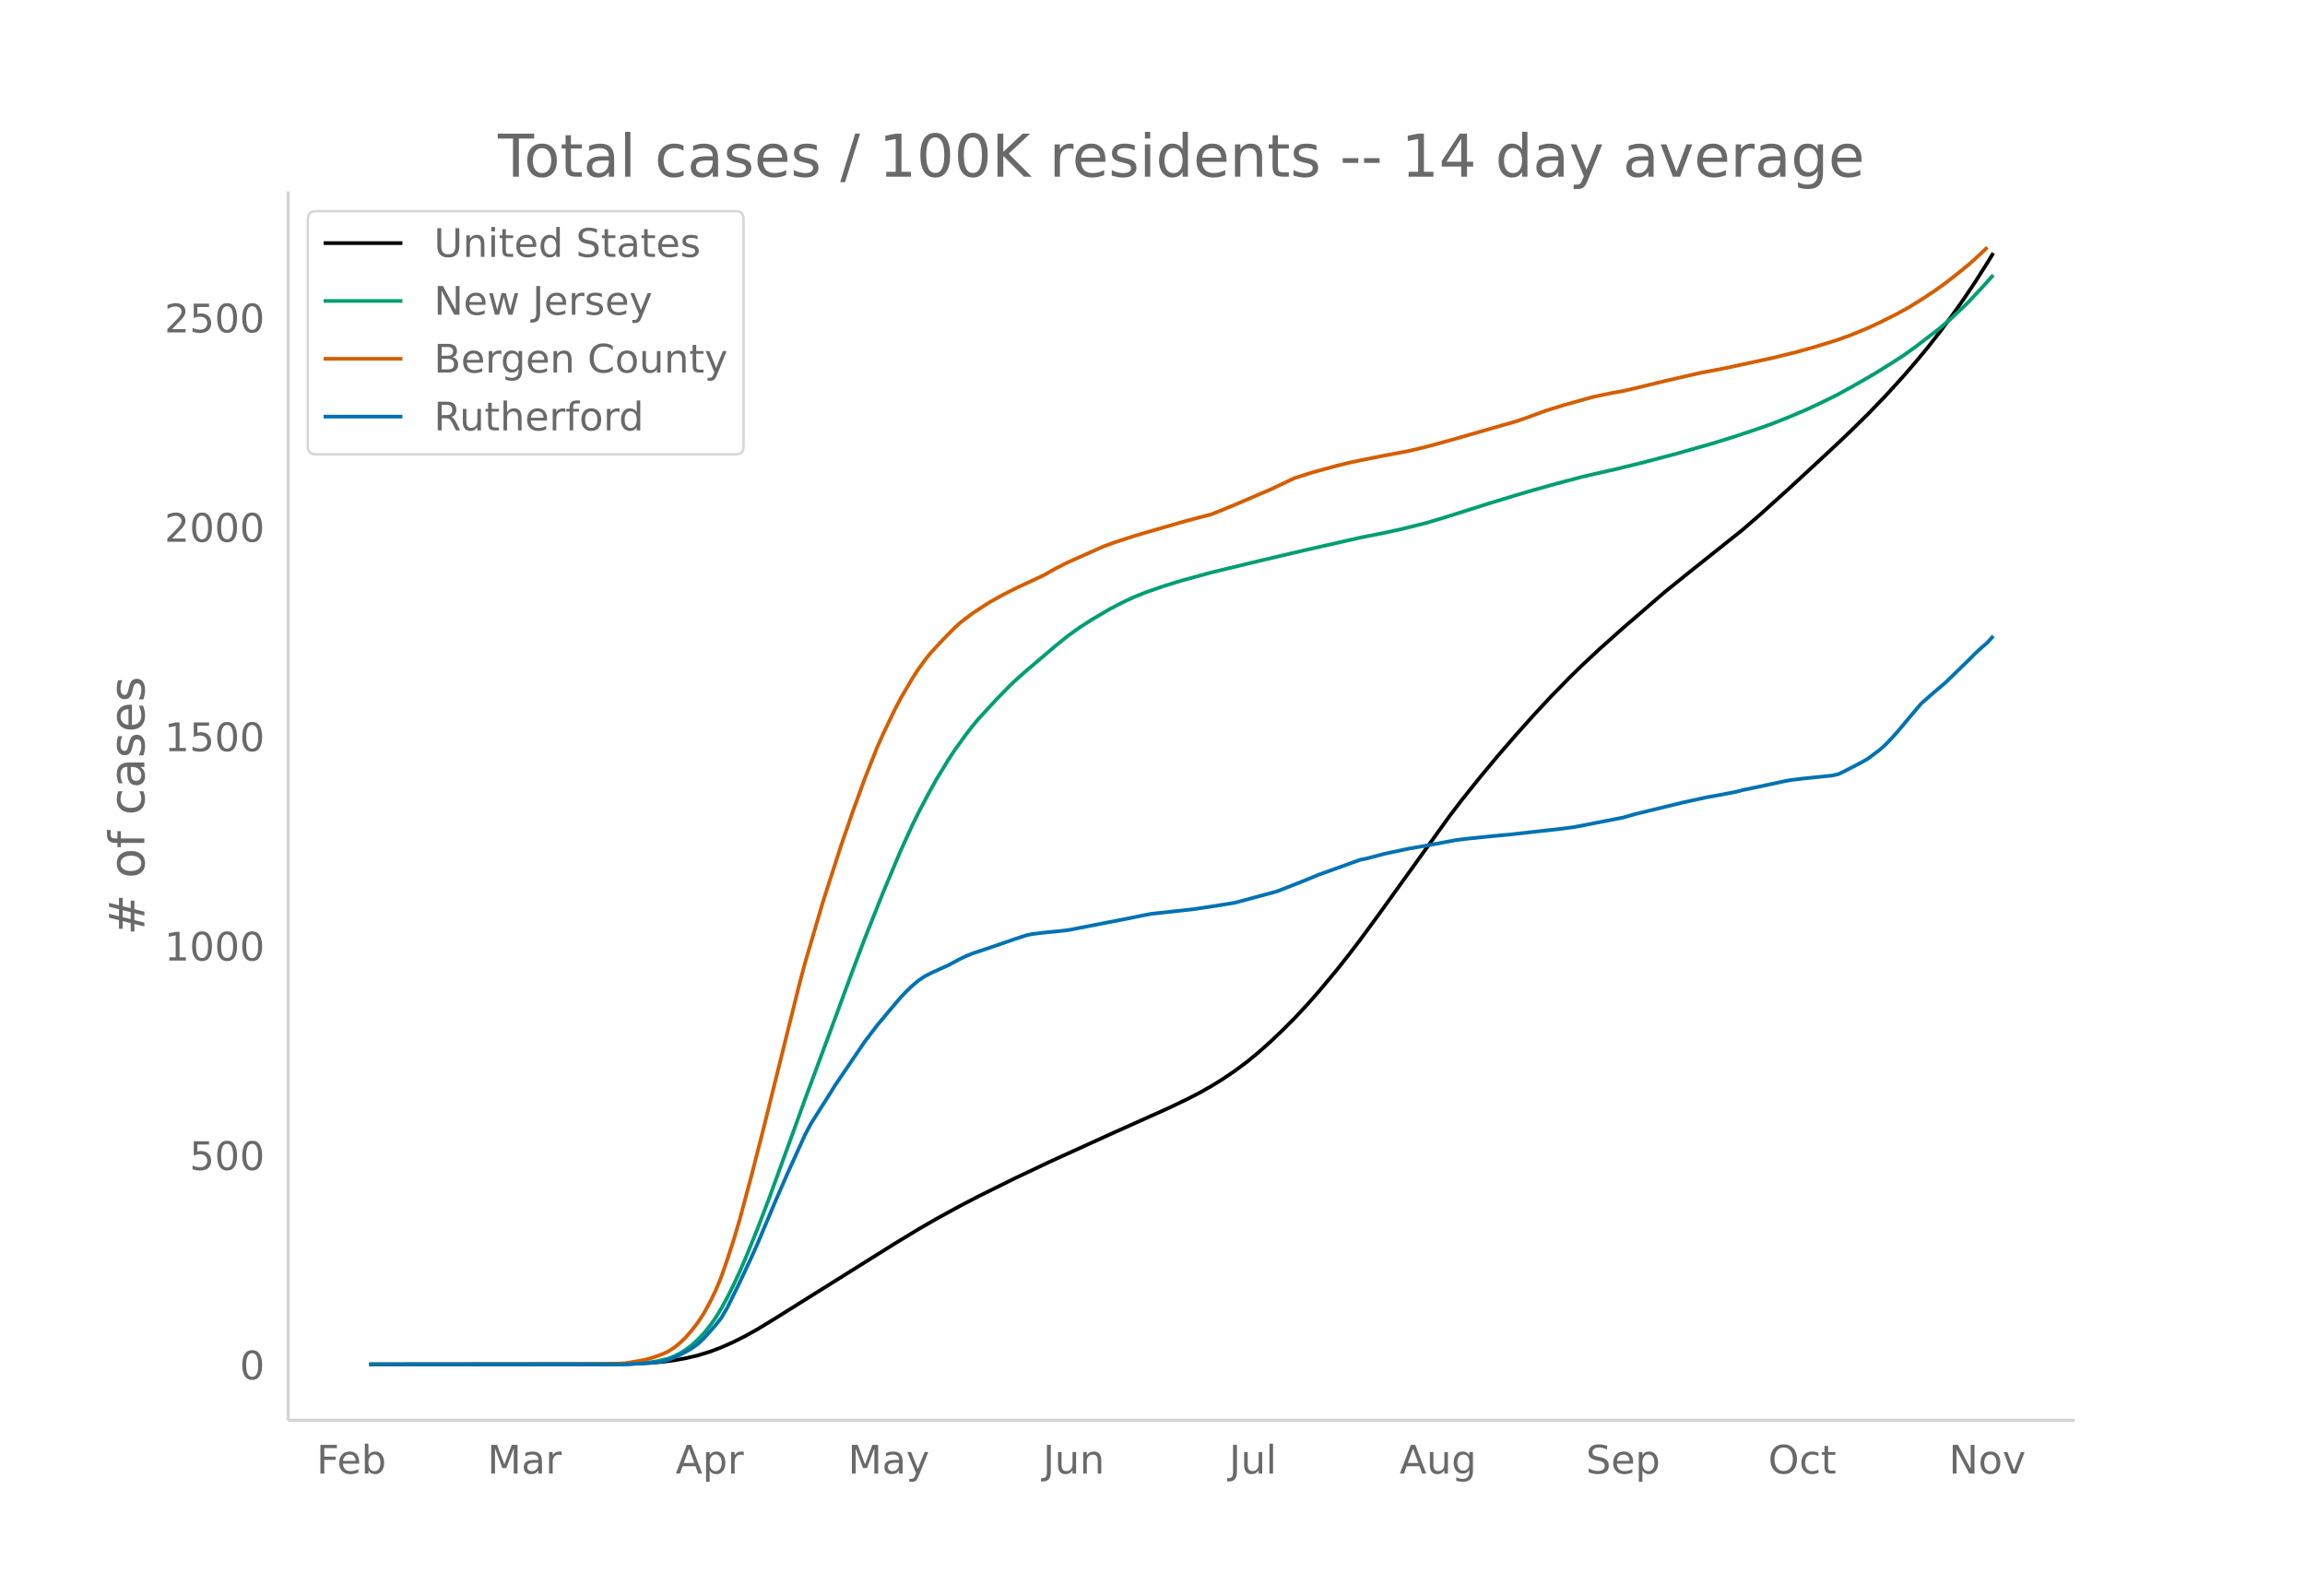
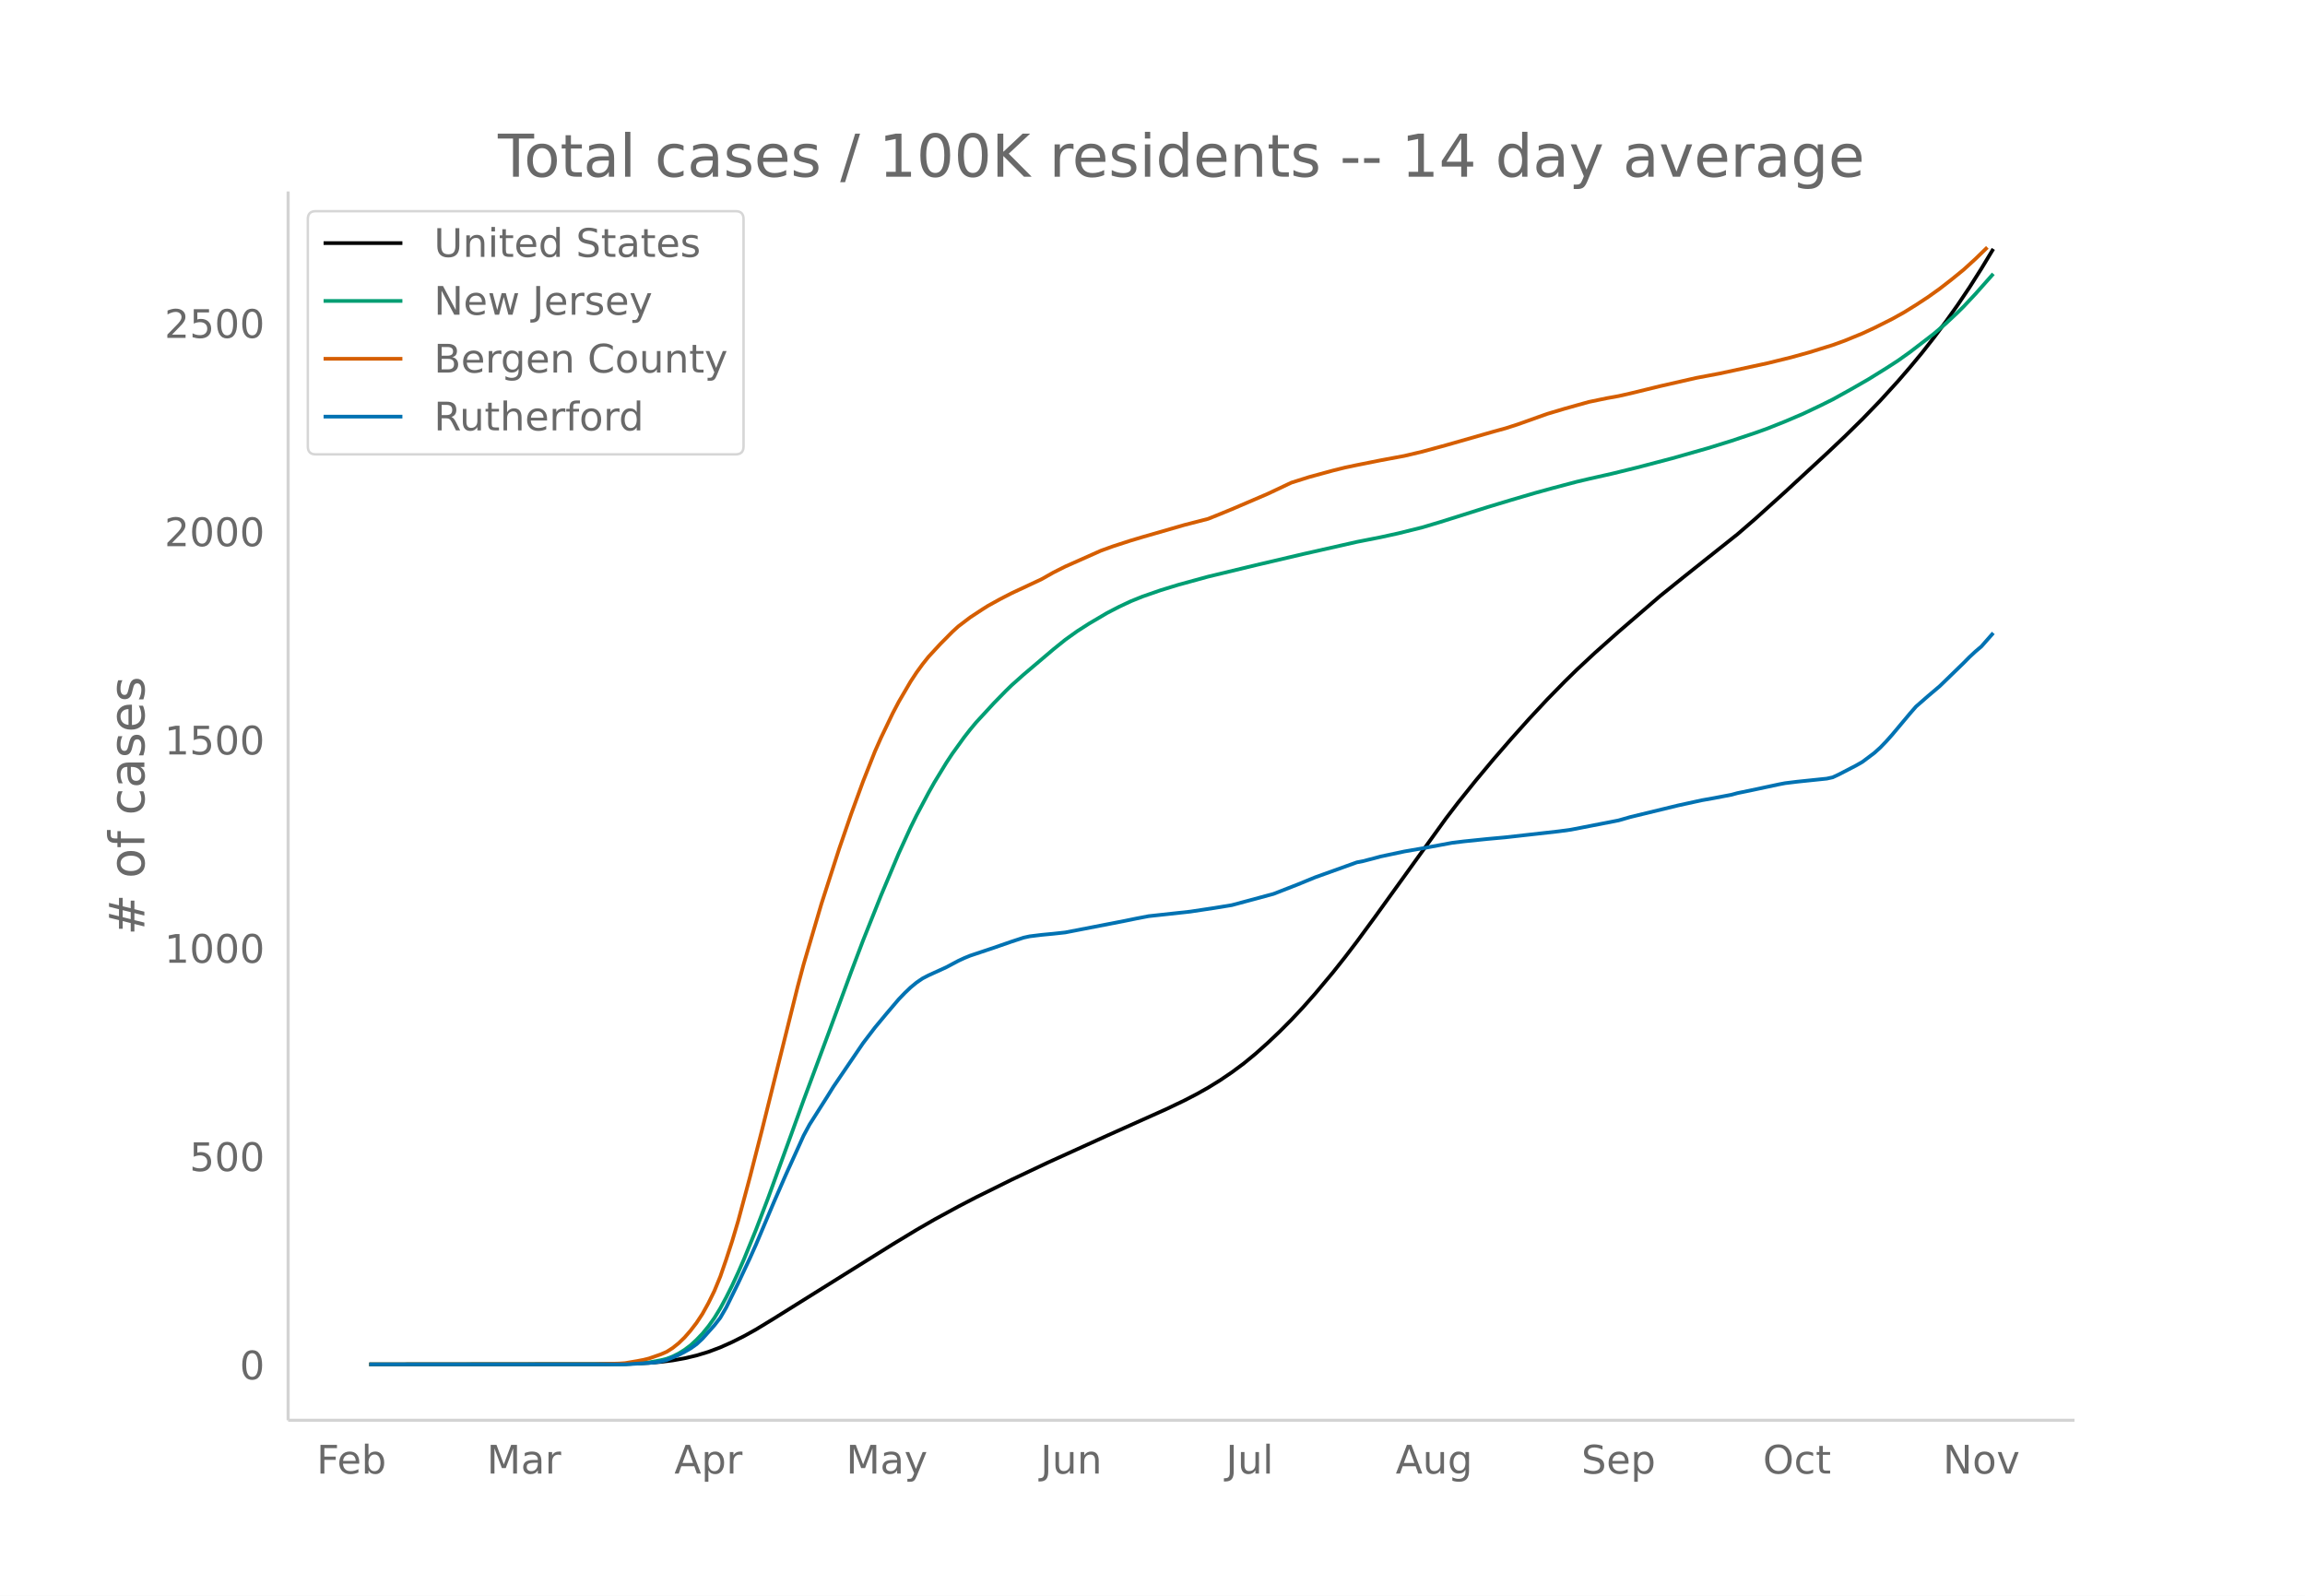
<svg xmlns="http://www.w3.org/2000/svg" xmlns:xlink="http://www.w3.org/1999/xlink" height="864" viewBox="0 0 936 648" width="1248">
  <defs>
    <style>*{stroke-linecap:butt;stroke-linejoin:round}</style>
  </defs>
  <g id="figure_1">
    <path d="M0 648h936V0H0z" fill="#fff" id="patch_1" />
    <g id="axes_1">
      <path d="M117 576.72h725.4V77.76H117z" fill="none" id="patch_2" />
-       <path clip-path="url(#pc8208d3457)" d="M149.973 554.04l96.978-.092 9.698-.18 7.274-.344 4.849-.41 4.848-.604 4.85-.869 4.848-1.147 4.85-1.472 4.848-1.824 4.85-2.175 4.848-2.436 4.849-2.707 7.273-4.434 48.49-30.36 9.698-5.88 7.273-4.204 9.698-5.29 7.273-3.789 14.547-7.21 14.547-6.897 24.244-11.03 24.245-10.881 7.273-3.488 4.85-2.502 4.848-2.728 4.85-3.003 4.848-3.287 4.85-3.608 4.848-3.997 4.849-4.343 4.849-4.6 4.849-4.874 4.849-5.187 4.849-5.49 7.273-8.704 4.849-6.125 4.849-6.357 7.273-9.923 29.094-40.455 4.849-6.346 7.273-9.089 7.274-8.732 7.273-8.4 7.273-8.132 7.274-7.812 7.273-7.441 4.85-4.753 7.273-6.785 9.697-8.653 16.972-14.645 9.698-7.822 21.82-17.378 7.273-6.302 12.122-10.944 16.972-15.697 7.273-6.89 7.274-7.16 7.273-7.533 7.273-8.003 4.85-5.624 4.848-5.847 4.85-6.2 4.848-6.503 4.849-6.84 4.849-7.215 4.849-7.66 2.424-3.97h0" fill="none" stroke="#000" stroke-linecap="round" stroke-width="1.5" id="line2d_1" />
-       <path clip-path="url(#pc8208d3457)" d="M149.973 554.04l101.827-.1 7.274-.282 4.849-.442 2.424-.387 4.849-1.1 2.424-.936 2.425-1.2 2.424-1.514 2.425-1.817 2.424-2.251 2.425-2.52 2.424-2.986 2.425-3.398 2.424-3.967 2.425-4.485 2.424-4.867 2.425-5.23 2.424-5.573 4.849-11.923 4.849-12.69 9.698-26.711 4.849-13.443 9.698-26.091 9.697-26.309 4.85-12.827 7.273-18.27 7.273-17.296 4.85-10.622 2.424-4.926 4.848-9.15 2.425-4.317 4.849-7.966 2.424-3.677 4.85-6.749 2.424-3.106 2.424-2.923 7.274-7.902 4.849-4.97 2.424-2.362 4.849-4.327 12.122-10.296 4.85-3.916 4.848-3.475 4.849-3.108 7.273-4.296 4.85-2.522 4.848-2.286 4.85-1.958 7.273-2.53 7.273-2.24 12.122-3.326 19.396-4.684 19.396-4.552 21.82-4.946 9.698-1.912 7.273-1.597 9.698-2.411 7.273-2.173 19.396-6.124 9.698-2.938 7.273-2.143 9.698-2.709 9.698-2.566 4.85-1.147 9.697-2.193 9.698-2.38 14.547-3.813 14.546-4.14 9.698-3.02 9.698-3.257 4.85-1.74 7.272-2.901 7.274-3.117 7.273-3.456 4.85-2.41 7.273-4.04 7.273-4.183 7.273-4.517 4.85-3.141 4.848-3.466 9.698-7.452 4.849-4.161 4.849-4.544 2.424-2.4 4.85-5.179 4.848-5.39h0" fill="none" stroke="#009e73" stroke-linecap="round" stroke-width="1.5" id="line2d_2" />
-       <path clip-path="url(#pc8208d3457)" d="M149.973 554.04l92.13-.086 9.697-.271 2.425-.172 4.849-.826 2.424-.468 2.425-.59 2.424-.787 2.425-.905 2.424-1.052 2.424-1.555 2.425-1.939 2.424-2.354 2.425-2.785 2.424-3.155 2.425-3.68 2.424-4.38 2.425-4.954 2.424-5.895 2.425-7.034 2.424-7.467 2.425-8.148 4.849-18.095 4.848-18.972 14.547-58.546 2.425-9.117 7.273-24.763 7.273-22.596 4.85-14.087 4.848-13.282 4.85-12.279 2.424-5.474 4.849-10.135 2.424-4.62 4.85-8.307 2.424-3.693 2.424-3.336 2.424-3.057 4.85-5.251 4.848-4.905 2.425-2.22 4.849-3.694 4.849-3.19 2.424-1.534 4.849-2.684 4.849-2.5 12.122-5.677 4.85-2.744 4.848-2.444 14.547-6.478 4.849-1.752 7.273-2.365 4.85-1.452 16.97-4.9 9.698-2.506 4.85-1.948 4.848-1.997 14.547-6.246 9.698-4.586 7.273-2.301 9.698-2.647 4.849-1.204 4.849-1.024 9.698-1.943 9.698-1.808 7.273-1.727 9.698-2.642 16.971-4.89 9.698-2.751 4.849-1.676 7.273-2.692 7.274-2.247 12.122-3.398 7.273-1.511 4.85-.877 4.848-1.099 12.123-2.963 14.546-3.325 9.698-1.834 19.396-4.182 9.698-2.393 7.273-2.016 9.698-3.012 4.85-1.763 7.273-2.984 4.848-2.256 7.274-3.65 4.849-2.707 4.849-3.01 4.849-3.184 4.849-3.462 4.848-3.78 4.85-3.952 4.848-4.424 2.425-2.331h0" fill="none" stroke="#d55e00" stroke-linecap="round" stroke-width="1.5" id="line2d_3" />
-       <path clip-path="url(#pc8208d3457)" d="M149.973 554.04h104.252l9.698-.597 2.424-.2 2.425-.398 2.424-.597 4.849-2.057 2.424-1.261 2.425-1.394 2.424-1.725 2.425-2.257 4.849-5.442 2.424-3.119 2.425-4.181 4.849-9.889 4.849-10.353 2.424-5.442 7.273-17.255 4.85-11.15 4.848-10.684 2.425-5.376 2.424-4.513 7.274-11.481 2.424-3.916 12.122-17.852 4.85-6.371 4.848-5.84 4.85-5.708 2.424-2.522 2.424-2.323 2.425-1.99 2.424-1.66 2.424-1.26 7.274-3.32 4.849-2.587 2.424-1.129 2.425-.995 9.698-3.252 7.273-2.522 4.849-1.593 2.424-.53 4.85-.598 4.848-.464 4.85-.531 24.244-4.712 4.849-.996 4.849-.929 16.97-1.858 4.85-.73 4.849-.73 7.273-1.195 16.971-4.58 9.698-3.782 7.274-2.986 16.971-6.106 2.424-.465 4.85-1.26 2.424-.664 9.698-2.058 7.273-1.26 12.122-2.257 4.85-.597 9.697-.996 7.274-.664 21.82-2.455 4.849-.664 19.395-3.783 4.85-1.393 19.395-4.712 9.698-2.124 4.849-.863 7.273-1.393 2.425-.664 4.849-.996 12.122-2.588 2.424-.464 4.85-.598 12.122-1.26 2.424-.532 2.425-1.128 7.273-3.783 2.425-1.393 4.848-3.65 2.425-2.19 2.424-2.522 2.425-2.721 7.273-8.694 2.425-2.788 4.849-4.247 4.849-4.115 9.697-9.424 2.425-2.455 2.424-2.257 2.425-2.057 2.424-2.721h0" fill="none" stroke="#0072b2" stroke-linecap="round" stroke-width="1.5" id="line2d_4" />
+       <path clip-path="url(#pa3ef89a6a2)" d="M149.973 554.04l96.623-.092 9.662-.178 7.247-.343 4.831-.408 4.832-.6 4.83-.865 4.832-1.141 4.831-1.464 4.831-1.815 4.831-2.163 4.832-2.423 4.83-2.693 7.247-4.411 48.312-30.2 9.662-5.85 7.247-4.183 9.663-5.26 7.246-3.77 14.494-7.173 14.493-6.86 24.156-10.974 24.156-10.823 7.247-3.47 4.831-2.488 4.831-2.714 4.831-2.988 4.831-3.27 4.832-3.589 4.83-3.975 4.832-4.321 4.831-4.577 4.831-4.847 4.831-5.16 4.832-5.46 7.246-8.66 4.832-6.093 4.83-6.324 7.247-9.87 28.988-40.243 4.83-6.313 7.247-9.042 7.247-8.685 7.247-8.357 7.247-8.09 7.246-7.77 7.247-7.403 4.831-4.727 7.247-6.75 9.662-8.608 16.91-14.568 9.662-7.781 21.74-17.287 7.247-6.269 12.078-10.886 16.909-15.615 7.247-6.854 7.246-7.122 7.247-7.494 7.247-7.96 4.831-5.596 4.831-5.816 4.831-6.167 4.832-6.47 4.83-6.803 4.832-7.178 4.831-7.62 4.831-7.997h0" fill="none" stroke="#000" stroke-linecap="round" stroke-width="1.5" id="line2d_1" />
+       <path clip-path="url(#pa3ef89a6a2)" d="M149.973 554.04l101.454-.1 7.247-.28 4.831-.44 4.831-.883 2.416-.595 2.416-.932 2.415-1.193L278 548.11l2.415-1.808 2.416-2.239 2.415-2.507 2.416-2.97 2.416-3.38 2.415-3.946 2.416-4.462 2.415-4.841 2.416-5.204 2.416-5.542 4.83-11.861 4.832-12.624 9.662-26.57 4.831-13.374 9.663-25.954 9.662-26.17 4.831-12.76 7.247-18.176 7.247-17.204 4.83-10.566 2.416-4.901 4.832-9.102 2.415-4.294 4.831-7.925 2.416-3.657 4.831-6.714 2.416-3.09 2.415-2.908 7.247-7.86 4.831-4.945 2.416-2.349 4.831-4.304 12.078-10.242 4.831-3.895 4.831-3.457 4.831-3.092 7.247-4.274 4.831-2.508 4.832-2.275 4.83-1.947 7.247-2.517 7.247-2.228 12.078-3.308 19.325-4.66 19.324-4.528 21.74-4.92 9.663-1.902 7.247-1.59 9.662-2.397 7.247-2.162 19.325-6.092 9.662-2.922 9.662-2.83 7.247-1.997 9.662-2.552 4.832-1.141 9.662-2.182 9.662-2.368 14.494-3.793 14.493-4.119 9.663-3.003 9.662-3.24 4.831-1.731 7.247-2.886 7.247-3.1 7.246-3.438 4.831-2.398 7.247-4.018 7.247-4.162 7.247-4.493 4.83-3.125 4.832-3.448 9.662-7.413 4.832-4.139 4.83-4.52 2.416-2.387 4.832-5.152 7.246-8.168h0" fill="none" stroke="#009e73" stroke-linecap="round" stroke-width="1.5" id="line2d_2" />
+       <path clip-path="url(#pa3ef89a6a2)" d="M149.973 554.04l91.792-.086 9.662-.27 2.416-.17 4.831-.822 2.416-.465 2.415-.588 4.831-1.682 2.416-1.047 2.416-1.547 2.415-1.929 2.416-2.342 2.415-2.77 2.416-3.138 2.415-3.662 2.416-4.356 2.416-4.929 2.415-5.864 2.416-6.997 2.415-7.427 2.416-8.105 4.831-18 4.831-18.874 14.494-58.239 2.415-9.07 7.247-24.632 7.247-22.478 4.831-14.013 4.831-13.213 4.831-12.214 2.416-5.445 4.831-10.082 2.416-4.597 4.83-8.263 2.416-3.674 2.416-3.318 2.416-3.04 4.83-5.225 4.832-4.878 2.416-2.21 4.83-3.674 4.832-3.173 2.416-1.526 4.83-2.67 4.832-2.486 12.078-5.648 4.83-2.73 4.832-2.431 14.494-6.444 4.83-1.743 7.248-2.353 4.83-1.444 16.91-4.875 9.662-2.492 4.831-1.938 4.831-1.986 14.494-6.214 9.662-4.562 7.247-2.289 9.662-2.632 4.832-1.198 4.83-1.019 9.663-1.932 9.662-1.8 7.247-1.717 9.663-2.629 19.324-5.526 4.831-1.324 4.832-1.553 12.077-4.301 7.247-2.157 9.663-2.7 7.246-1.504 4.831-.872 4.832-1.093 12.078-2.947 14.493-3.308 9.662-1.824 19.325-4.16 9.662-2.38 7.247-2.006 9.662-2.997 4.832-1.753 7.246-2.969 4.832-2.244 7.246-3.632 4.832-2.692 4.83-2.994 4.832-3.167 4.831-3.444 4.831-3.76 4.831-3.931 4.832-4.401 4.83-4.695h0" fill="none" stroke="#d55e00" stroke-linecap="round" stroke-width="1.5" id="line2d_3" />
+       <path clip-path="url(#pa3ef89a6a2)" d="M149.973 554.04h103.87l9.662-.594 2.416-.198 2.415-.396 2.416-.594 4.831-2.047 2.416-1.254 2.415-1.387 2.416-1.716 2.415-2.245 4.832-5.413 2.415-3.103 2.416-4.16 4.831-9.836 4.831-10.299 2.416-5.414 7.246-17.164 4.832-11.091 4.83-10.63 2.416-5.347 2.416-4.49 7.247-11.42 2.415-3.895 12.078-17.76 4.831-6.337 4.832-5.81 4.83-5.677 2.416-2.509 2.416-2.31 2.415-1.981 2.416-1.65 2.416-1.255 7.246-3.3 4.832-2.576 2.415-1.122 2.416-.99 9.662-3.235 7.247-2.509 4.831-1.584 2.416-.528 4.83-.595 4.832-.462 4.831-.528 24.156-4.687 4.831-.99 4.831-.925 16.91-1.848 4.83-.726 4.832-.727 7.246-1.188 16.91-4.555 9.662-3.763 7.247-2.971 16.909-6.074 2.415-.462 4.831-1.254 2.416-.66 9.662-2.047 7.247-1.254 12.078-2.245 4.831-.594 9.663-.99 7.246-.66 21.74-2.443 4.832-.66 19.324-3.763 4.832-1.387 19.324-4.687 9.663-2.113 4.83-.858 7.248-1.386 2.415-.66 4.831-.99 12.078-2.576 2.416-.462 4.831-.594 12.078-1.254 2.415-.528 2.416-1.123 7.247-3.763 2.415-1.386 4.832-3.631 2.415-2.179 2.416-2.508 2.415-2.707 7.247-8.649 2.416-2.772 4.83-4.225 4.832-4.094 9.662-9.374 2.416-2.443 2.416-2.245 2.415-2.046 4.831-5.48h0" fill="none" stroke="#0072b2" stroke-linecap="round" stroke-width="1.5" id="line2d_4" />
      <path d="M117 576.72V77.76" fill="none" stroke="#d3d3d3" stroke-linecap="square" stroke-width="1.25" id="patch_3" />
      <path d="M117 576.72h725.4" fill="none" stroke="#d3d3d3" stroke-linecap="square" stroke-width="1.25" id="patch_4" />
      <g id="matplotlib.axis_1">
        <g id="xtick_1">
-           <g transform="matrix(.16 0 0 -.16 128.537 598.378)" fill="#696969" id="text_1">
+           <g transform="matrix(.16 0 0 -.16 128.563 598.378)" fill="#696969" id="text_1">
            <defs>
              <path d="M9.813 72.906h41.89v-8.312H19.672V43.109h28.906v-8.297H19.672V0h-9.86z" id="DejaVuSans-70" />
              <path d="M56.203 29.594v-4.39H14.891q.593-9.282 5.593-14.142 5-4.859 13.938-4.859 5.172 0 10.031 1.266 4.86 1.265 9.656 3.812v-8.5Q49.266.734 44.187-.344 39.11-1.422 33.892-1.422q-13.094 0-20.735 7.61-7.64 7.625-7.64 20.625 0 13.421 7.25 21.296Q20.016 56 32.328 56q11.031 0 17.453-7.11 6.422-7.093 6.422-19.296zm-8.984 2.64q-.094 7.36-4.125 11.75-4.032 4.407-10.672 4.407-7.516 0-12.031-4.25-4.516-4.25-5.203-11.97z" id="DejaVuSans-101" />
              <path d="M48.688 27.297q0 9.906-4.079 15.547-4.078 5.64-11.203 5.64-7.14 0-11.218-5.64-4.079-5.64-4.079-15.547 0-9.906 4.078-15.547 4.079-5.64 11.22-5.64 7.124 0 11.202 5.64t4.078 15.547zM18.108 46.39q2.844 4.875 7.157 7.234Q29.594 56 35.594 56q9.968 0 16.187-7.906 6.235-7.907 6.235-20.797T51.78 6.484q-6.218-7.906-16.187-7.906-6 0-10.328 2.375-4.313 2.375-7.157 7.25V0H9.08v75.984h9.03z" id="DejaVuSans-98" />
            </defs>
            <use xlink:href="#DejaVuSans-70" />
            <use x="52.02" xlink:href="#DejaVuSans-101" />
            <use x="113.543" xlink:href="#DejaVuSans-98" />
          </g>
        </g>
        <g id="xtick_2">
-           <g transform="matrix(.16 0 0 -.16 197.915 598.378)" fill="#696969" id="text_2">
+           <g transform="matrix(.16 0 0 -.16 197.684 598.378)" fill="#696969" id="text_2">
            <defs>
              <path d="M9.813 72.906h14.703l18.593-49.61 18.703 49.61h14.704V0H66.89v64.016l-18.797-50h-9.907l-18.796 50V0H9.813z" id="DejaVuSans-77" />
              <path d="M34.281 27.484q-10.89 0-15.093-2.484-4.204-2.484-4.204-8.5 0-4.781 3.157-7.594 3.156-2.797 8.562-2.797 7.485 0 12 5.297 4.516 5.297 4.516 14.078v2zm17.922 3.72V0H43.22v8.297Q40.14 3.328 35.547.953q-4.594-2.375-11.234-2.375-8.391 0-13.36 4.719Q6 8.016 6 15.922q0 9.219 6.172 13.906 6.187 4.688 18.437 4.688h12.61v.89q0 6.203-4.078 9.594-4.078 3.39-11.453 3.39-4.688 0-9.141-1.124-4.438-1.125-8.531-3.375v8.312q4.921 1.906 9.562 2.844 4.64.953 9.031.953 11.875 0 17.735-6.156 5.86-6.14 5.86-18.64z" id="DejaVuSans-97" />
              <path d="M41.11 46.297q-1.516.875-3.297 1.281Q36.03 48 33.89 48q-7.625 0-11.703-4.953-4.079-4.953-4.079-14.234V0H9.08v54.688h9.03v-8.5q2.844 4.984 7.375 7.39Q30.031 56 36.531 56q.922 0 2.047-.125 1.125-.11 2.484-.36z" id="DejaVuSans-114" />
            </defs>
            <use xlink:href="#DejaVuSans-77" />
            <use x="86.279" xlink:href="#DejaVuSans-97" />
            <use x="147.559" xlink:href="#DejaVuSans-114" />
          </g>
        </g>
        <g id="xtick_3">
-           <g transform="matrix(.16 0 0 -.16 274.327 598.378)" fill="#696969" id="text_3">
+           <g transform="matrix(.16 0 0 -.16 273.821 598.378)" fill="#696969" id="text_3">
            <defs>
              <path d="M34.188 63.188L20.797 26.906h26.812zm-5.579 9.718h11.188L67.578 0h-10.25l-6.64 18.703h-32.86L11.188 0H.78z" id="DejaVuSans-65" />
              <path d="M18.11 8.203v-29H9.077v75.484h9.031v-8.296q2.844 4.875 7.157 7.234Q29.594 56 35.594 56q9.968 0 16.187-7.906 6.235-7.907 6.235-20.797T51.78 6.484q-6.218-7.906-16.187-7.906-6 0-10.328 2.375-4.313 2.375-7.157 7.25zm30.578 19.094q0 9.906-4.079 15.547-4.078 5.64-11.203 5.64-7.14 0-11.218-5.64-4.079-5.64-4.079-15.547 0-9.906 4.078-15.547 4.079-5.64 11.22-5.64 7.124 0 11.202 5.64t4.078 15.547z" id="DejaVuSans-112" />
            </defs>
            <use xlink:href="#DejaVuSans-65" />
            <use x="68.408" xlink:href="#DejaVuSans-112" />
            <use x="131.885" xlink:href="#DejaVuSans-114" />
          </g>
        </g>
        <g id="xtick_4">
-           <g transform="matrix(.16 0 0 -.16 344.361 598.378)" fill="#696969" id="text_4">
+           <g transform="matrix(.16 0 0 -.16 343.589 598.378)" fill="#696969" id="text_4">
            <defs>
              <path d="M32.172-5.078q-3.797-9.766-7.422-12.735-3.61-2.984-9.656-2.984H7.906v7.516h5.282q3.703 0 5.75 1.765Q21-9.766 23.483-3.219l1.61 4.094-22.11 53.813H12.5l17.094-42.766 17.093 42.766h9.516z" id="DejaVuSans-121" />
            </defs>
            <use xlink:href="#DejaVuSans-77" />
            <use x="86.279" xlink:href="#DejaVuSans-97" />
            <use x="147.559" xlink:href="#DejaVuSans-121" />
          </g>
        </g>
        <g id="xtick_5">
-           <g transform="matrix(.16 0 0 -.16 423.56 598.378)" fill="#696969" id="text_5">
+           <g transform="matrix(.16 0 0 -.16 422.512 598.378)" fill="#696969" id="text_5">
            <defs>
              <path d="M9.813 72.906h9.859V5.078q0-13.187-5-19.14-5-5.954-16.094-5.954h-3.75v8.297h3.078q6.531 0 9.219 3.672Q9.813-4.39 9.813 5.078z" id="DejaVuSans-74" />
              <path d="M8.5 21.578v33.11h8.984V21.922q0-7.766 3.016-11.656 3.031-3.875 9.094-3.875 7.265 0 11.484 4.64 4.234 4.64 4.234 12.656v31h8.985V0h-8.984v8.406Q42.047 3.422 37.718 1q-4.313-2.422-10.032-2.422-9.421 0-14.312 5.86Q8.5 10.296 8.5 21.578zM31.11 56z" id="DejaVuSans-117" />
              <path d="M54.89 33.016V0h-8.984v32.719q0 7.765-3.031 11.61-3.031 3.858-9.078 3.858-7.281 0-11.484-4.64-4.204-4.625-4.204-12.64V0H9.08v54.688h9.03v-8.5q3.235 4.937 7.594 7.374Q30.078 56 35.797 56q9.422 0 14.25-5.828 4.844-5.828 4.844-17.156z" id="DejaVuSans-110" />
            </defs>
            <use xlink:href="#DejaVuSans-74" />
            <use x="29.492" xlink:href="#DejaVuSans-117" />
            <use x="92.871" xlink:href="#DejaVuSans-110" />
          </g>
        </g>
        <g id="xtick_6">
-           <g transform="matrix(.16 0 0 -.16 499.141 598.378)" fill="#696969" id="text_6">
+           <g transform="matrix(.16 0 0 -.16 497.827 598.378)" fill="#696969" id="text_6">
            <defs>
              <path d="M9.422 75.984h8.984V0H9.422z" id="DejaVuSans-108" />
            </defs>
            <use xlink:href="#DejaVuSans-74" />
            <use x="29.492" xlink:href="#DejaVuSans-117" />
            <use x="92.871" xlink:href="#DejaVuSans-108" />
          </g>
        </g>
        <g id="xtick_7">
-           <g transform="matrix(.16 0 0 -.16 568.33 598.378)" fill="#696969" id="text_7">
+           <g transform="matrix(.16 0 0 -.16 566.741 598.378)" fill="#696969" id="text_7">
            <defs>
              <path d="M45.406 27.984q0 9.766-4.031 15.125-4.016 5.375-11.297 5.375-7.219 0-11.25-5.375-4.031-5.359-4.031-15.125 0-9.718 4.031-15.093t11.25-5.375q7.281 0 11.297 5.375 4.031 5.375 4.031 15.093zm8.985-21.203q0-13.953-6.203-20.765Q42-20.797 29.203-20.797q-4.734 0-8.937.703-4.203.703-8.157 2.172v8.735q3.954-2.141 7.813-3.157 3.86-1.031 7.86-1.031 8.843 0 13.234 4.61 4.39 4.609 4.39 13.937v4.453q-2.781-4.844-7.125-7.234Q33.938 0 27.875 0 17.828 0 11.672 7.656q-6.156 7.672-6.156 20.328 0 12.688 6.156 20.344Q17.828 56 27.875 56q6.063 0 10.406-2.39 4.344-2.391 7.125-7.22v8.297h8.985z" id="DejaVuSans-103" />
            </defs>
            <use xlink:href="#DejaVuSans-65" />
            <use x="68.408" xlink:href="#DejaVuSans-117" />
            <use x="131.787" xlink:href="#DejaVuSans-103" />
          </g>
        </g>
        <g id="xtick_8">
-           <g transform="matrix(.16 0 0 -.16 644.03 598.378)" fill="#696969" id="text_8">
+           <g transform="matrix(.16 0 0 -.16 642.165 598.378)" fill="#696969" id="text_8">
            <defs>
              <path d="M53.516 70.516V60.89q-5.61 2.687-10.594 4-4.984 1.328-9.625 1.328-8.047 0-12.422-3.125t-4.375-8.89q0-4.845 2.906-7.313 2.907-2.453 11.016-3.97l5.953-1.218q11.031-2.11 16.281-7.406 5.25-5.297 5.25-14.172 0-10.61-7.11-16.078-7.093-5.469-20.812-5.469-5.172 0-11.015 1.172Q13.14.922 6.89 3.219v10.156q6-3.36 11.765-5.078 5.766-1.703 11.328-1.703 8.438 0 13.032 3.312 4.593 3.328 4.593 9.485 0 5.359-3.297 8.39-3.296 3.032-10.812 4.547L27.484 33.5q-11.03 2.188-15.968 6.875-4.922 4.688-4.922 13.047 0 9.672 6.812 15.234 6.813 5.563 18.766 5.563 5.14 0 10.453-.938 5.328-.922 10.89-2.765z" id="DejaVuSans-83" />
            </defs>
            <use xlink:href="#DejaVuSans-83" />
            <use x="63.477" xlink:href="#DejaVuSans-101" />
            <use x="125" xlink:href="#DejaVuSans-112" />
          </g>
        </g>
        <g id="xtick_9">
-           <g transform="matrix(.16 0 0 -.16 718.012 598.378)" fill="#696969" id="text_9">
+           <g transform="matrix(.16 0 0 -.16 715.88 598.378)" fill="#696969" id="text_9">
            <defs>
              <path d="M39.406 66.219q-10.75 0-17.078-8.016-6.312-8-6.312-21.828 0-13.766 6.312-21.781 6.328-8 17.078-8 10.735 0 17.016 8 6.281 8.015 6.281 21.781 0 13.828-6.281 21.828-6.281 8.016-17.016 8.016zm0 8q15.328 0 24.5-10.281 9.188-10.282 9.188-27.563 0-17.234-9.188-27.516-9.172-10.28-24.5-10.28-15.375 0-24.593 10.25-9.204 10.265-9.204 27.546t9.204 27.563q9.218 10.28 24.593 10.28z" id="DejaVuSans-79" />
              <path d="M48.781 52.594v-8.407q-3.812 2.11-7.64 3.157-3.828 1.047-7.735 1.047-8.75 0-13.593-5.547-4.829-5.532-4.829-15.547 0-10.016 4.829-15.563 4.843-5.53 13.593-5.53 3.907 0 7.735 1.046 3.828 1.047 7.64 3.156V2.094Q45.016.344 40.984-.531q-4.015-.89-8.562-.89-12.36 0-19.64 7.765-7.266 7.765-7.266 20.953 0 13.375 7.343 21.031Q20.22 56 33.016 56q4.14 0 8.093-.86 3.953-.843 7.672-2.546z" id="DejaVuSans-99" />
              <path d="M18.313 70.219V54.688h18.5v-6.985h-18.5V18.016q0-6.688 1.828-8.594 1.828-1.906 7.453-1.906h9.218V0h-9.218q-10.407 0-14.36 3.875-3.953 3.89-3.953 14.14v29.688H2.687v6.984h6.594V70.22z" id="DejaVuSans-116" />
            </defs>
            <use xlink:href="#DejaVuSans-79" />
            <use x="78.711" xlink:href="#DejaVuSans-99" />
            <use x="133.691" xlink:href="#DejaVuSans-116" />
          </g>
        </g>
        <g id="xtick_10">
-           <g transform="matrix(.16 0 0 -.16 791.388 598.378)" fill="#696969" id="text_10">
+           <g transform="matrix(.16 0 0 -.16 788.981 598.378)" fill="#696969" id="text_10">
            <defs>
              <path d="M9.813 72.906h13.28l32.329-60.984v60.984h9.562V0h-13.28L19.39 60.984V0H9.813z" id="DejaVuSans-78" />
              <path d="M30.61 48.39q-7.22 0-11.422-5.64-4.204-5.64-4.204-15.453 0-9.813 4.172-15.453 4.188-5.64 11.453-5.64 7.188 0 11.375 5.655 4.203 5.672 4.203 15.438 0 9.719-4.203 15.406-4.187 5.688-11.375 5.688zm0 7.61q11.718 0 18.406-7.625 6.703-7.61 6.703-21.078 0-13.422-6.703-21.078-6.688-7.64-18.407-7.64-11.765 0-18.437 7.64-6.656 7.656-6.656 21.078 0 13.469 6.656 21.078Q18.844 56 30.609 56z" id="DejaVuSans-111" />
              <path d="M2.984 54.688H12.5L29.594 8.797l17.093 45.89h9.516L35.687 0H23.485z" id="DejaVuSans-118" />
            </defs>
            <use xlink:href="#DejaVuSans-78" />
            <use x="74.805" xlink:href="#DejaVuSans-111" />
            <use x="135.986" xlink:href="#DejaVuSans-118" />
          </g>
        </g>
      </g>
      <g id="matplotlib.axis_2">
        <g id="ytick_1">
          <g transform="matrix(.16 0 0 -.16 97.32 560.119)" fill="#696969" id="text_11">
            <defs>
              <path d="M31.781 66.406q-7.61 0-11.453-7.5Q16.5 51.422 16.5 36.375q0-14.984 3.828-22.484 3.844-7.5 11.453-7.5 7.672 0 11.5 7.5 3.844 7.5 3.844 22.484 0 15.047-3.844 22.531-3.828 7.5-11.5 7.5zm0 7.813q12.266 0 18.735-9.703 6.468-9.688 6.468-28.141 0-18.406-6.468-28.11-6.47-9.687-18.735-9.687-12.25 0-18.718 9.688-6.47 9.703-6.47 28.109 0 18.453 6.47 28.14Q19.53 74.22 31.78 74.22z" id="DejaVuSans-48" />
            </defs>
            <use xlink:href="#DejaVuSans-48" />
          </g>
        </g>
        <g id="ytick_2">
-           <g transform="matrix(.16 0 0 -.16 76.96 475.09)" fill="#696969" id="text_12">
+           <g transform="matrix(.16 0 0 -.16 76.96 475.535)" fill="#696969" id="text_12">
            <defs>
              <path d="M10.797 72.906h38.719v-8.312H19.828v-17.86q2.14.735 4.281 1.094 2.157.36 4.313.36 12.203 0 19.328-6.688 7.14-6.688 7.14-18.11 0-11.765-7.328-18.296-7.328-6.516-20.656-6.516-4.593 0-9.36.781-4.75.782-9.827 2.344v9.922q4.39-2.39 9.078-3.563 4.687-1.171 9.906-1.171 8.453 0 13.375 4.437 4.938 4.438 4.938 12.063 0 7.609-4.938 12.047-4.922 4.453-13.375 4.453-3.953 0-7.89-.875-3.922-.875-8.016-2.735z" id="DejaVuSans-53" />
            </defs>
            <use xlink:href="#DejaVuSans-53" />
            <use x="63.623" xlink:href="#DejaVuSans-48" />
            <use x="127.246" xlink:href="#DejaVuSans-48" />
          </g>
        </g>
        <g id="ytick_3">
-           <g transform="matrix(.16 0 0 -.16 66.78 390.061)" fill="#696969" id="text_13">
+           <g transform="matrix(.16 0 0 -.16 66.78 390.952)" fill="#696969" id="text_13">
            <defs>
              <path d="M12.406 8.297h16.11v55.625l-17.532-3.516v8.985l17.438 3.515h9.86V8.296H54.39V0H12.406z" id="DejaVuSans-49" />
            </defs>
            <use xlink:href="#DejaVuSans-49" />
            <use x="63.623" xlink:href="#DejaVuSans-48" />
            <use x="127.246" xlink:href="#DejaVuSans-48" />
            <use x="190.869" xlink:href="#DejaVuSans-48" />
          </g>
        </g>
        <g id="ytick_4">
-           <g transform="matrix(.16 0 0 -.16 66.78 305.032)" fill="#696969" id="text_14">
+           <g transform="matrix(.16 0 0 -.16 66.78 306.369)" fill="#696969" id="text_14">
            <use xlink:href="#DejaVuSans-49" />
            <use x="63.623" xlink:href="#DejaVuSans-53" />
            <use x="127.246" xlink:href="#DejaVuSans-48" />
            <use x="190.869" xlink:href="#DejaVuSans-48" />
          </g>
        </g>
        <g id="ytick_5">
-           <g transform="matrix(.16 0 0 -.16 66.78 220.004)" fill="#696969" id="text_15">
+           <g transform="matrix(.16 0 0 -.16 66.78 221.785)" fill="#696969" id="text_15">
            <defs>
              <path d="M19.188 8.297h34.421V0H7.33v8.297q5.609 5.812 15.296 15.594 9.703 9.797 12.188 12.64 4.734 5.313 6.609 9 1.89 3.688 1.89 7.25 0 5.813-4.078 9.469-4.078 3.672-10.625 3.672-4.64 0-9.797-1.61-5.14-1.609-11-4.89v9.969Q13.767 71.78 18.938 73q5.188 1.219 9.485 1.219 11.328 0 18.062-5.672 6.735-5.656 6.735-15.125 0-4.5-1.688-8.531-1.672-4.016-6.125-9.485-1.218-1.422-7.765-8.187-6.532-6.766-18.453-18.922z" id="DejaVuSans-50" />
            </defs>
            <use xlink:href="#DejaVuSans-50" />
            <use x="63.623" xlink:href="#DejaVuSans-48" />
            <use x="127.246" xlink:href="#DejaVuSans-48" />
            <use x="190.869" xlink:href="#DejaVuSans-48" />
          </g>
        </g>
        <g id="ytick_6">
-           <g transform="matrix(.16 0 0 -.16 66.78 134.975)" fill="#696969" id="text_16">
+           <g transform="matrix(.16 0 0 -.16 66.78 137.202)" fill="#696969" id="text_16">
            <use xlink:href="#DejaVuSans-50" />
            <use x="63.623" xlink:href="#DejaVuSans-53" />
            <use x="127.246" xlink:href="#DejaVuSans-48" />
            <use x="190.869" xlink:href="#DejaVuSans-48" />
          </g>
        </g>
        <g transform="matrix(0 -.2 -.2 0 58.62 379.813)" fill="#696969" id="text_17">
          <defs>
            <path d="M51.125 44H36.922l-4.11-16.313h14.313zm-7.328 27.781l-5.078-20.265h14.265L58.11 71.78h7.813L60.89 51.516h15.234V44h-17.14l-4-16.313h15.53V20.22H53.079L48 0h-7.813l5.032 20.219H30.906L25.875 0h-7.86l5.079 20.219H7.719v7.468h17.187L29 44H13.281v7.516h17.625l4.985 20.265z" id="DejaVuSans-35" />
            <path d="M37.11 75.984V68.5h-8.594q-4.828 0-6.72-1.953-1.874-1.953-1.874-7.031v-4.828h14.797v-6.985H19.922V0H10.89v47.703H2.297v6.984h8.594V58.5q0 9.125 4.25 13.297 4.25 4.187 13.468 4.187z" id="DejaVuSans-102" />
            <path d="M44.281 53.078v-8.5q-3.797 1.953-7.906 2.922-4.094.984-8.5.984-6.688 0-10.031-2.047-3.344-2.046-3.344-6.156 0-3.125 2.39-4.906 2.391-1.781 9.626-3.39l3.078-.688q9.562-2.047 13.593-5.781 4.032-3.735 4.032-10.422 0-7.625-6.032-12.078-6.03-4.438-16.578-4.438-4.39 0-9.156.86Q10.688.296 5.422 2v9.281q4.984-2.594 9.812-3.89 4.829-1.282 9.579-1.282 6.343 0 9.75 2.172 3.421 2.172 3.421 6.125 0 3.656-2.468 5.61-2.453 1.953-10.813 3.765l-3.125.735q-8.344 1.75-12.062 5.39-3.704 3.64-3.704 9.985 0 7.718 5.47 11.906Q16.75 56 26.811 56q4.97 0 9.36-.734 4.406-.72 8.11-2.188z" id="DejaVuSans-115" />
          </defs>
          <use xlink:href="#DejaVuSans-35" />
          <use x="83.789" xlink:href="#DejaVuSans-32" />
          <use x="115.576" xlink:href="#DejaVuSans-111" />
          <use x="176.758" xlink:href="#DejaVuSans-102" />
          <use x="211.963" xlink:href="#DejaVuSans-32" />
          <use x="243.75" xlink:href="#DejaVuSans-99" />
          <use x="298.73" xlink:href="#DejaVuSans-97" />
          <use x="360.01" xlink:href="#DejaVuSans-115" />
          <use x="412.109" xlink:href="#DejaVuSans-101" />
          <use x="473.633" xlink:href="#DejaVuSans-115" />
        </g>
      </g>
      <g transform="matrix(.24 0 0 -.24 202.185 71.76)" fill="#696969" id="text_18">
        <defs>
          <path d="M-.297 72.906h61.672v-8.312H35.5V0h-9.906v64.594H-.296z" id="DejaVuSans-84" />
          <path d="M25.39 72.906h8.297L8.297-9.28H0z" id="DejaVuSans-47" />
          <path d="M9.813 72.906h9.859V42.094L52.39 72.906h12.703L28.906 38.922 67.672 0H54.688L19.672 35.11V0h-9.86z" id="DejaVuSans-75" />
          <path d="M9.422 54.688h8.984V0H9.422zm0 21.296h8.984v-11.39H9.422z" id="DejaVuSans-105" />
          <path d="M45.406 46.39v29.594h8.985V0h-8.985v8.203Q42.578 3.328 38.25.953q-4.313-2.375-10.375-2.375-9.906 0-16.14 7.906-6.22 7.922-6.22 20.813 0 12.89 6.22 20.797Q17.968 56 27.874 56q6.063 0 10.375-2.375 4.328-2.36 7.156-7.234zm-30.61-19.093q0-9.906 4.079-15.547 4.078-5.64 11.203-5.64 7.125 0 11.219 5.64 4.11 5.64 4.11 15.547 0 9.906-4.11 15.547-4.094 5.64-11.219 5.64-7.125 0-11.203-5.64-4.078-5.64-4.078-15.547z" id="DejaVuSans-100" />
          <path d="M4.89 31.39h26.313v-8H4.891z" id="DejaVuSans-45" />
          <path d="M37.797 64.313L12.89 25.39h24.906zm-2.594 8.593H47.61V25.391h10.407v-8.203H47.609V0h-9.812v17.188H4.89v9.515z" id="DejaVuSans-52" />
        </defs>
        <use xlink:href="#DejaVuSans-84" />
        <use x="44.084" xlink:href="#DejaVuSans-111" />
        <use x="105.266" xlink:href="#DejaVuSans-116" />
        <use x="144.475" xlink:href="#DejaVuSans-97" />
        <use x="205.754" xlink:href="#DejaVuSans-108" />
        <use x="233.537" xlink:href="#DejaVuSans-32" />
        <use x="265.324" xlink:href="#DejaVuSans-99" />
        <use x="320.305" xlink:href="#DejaVuSans-97" />
        <use x="381.584" xlink:href="#DejaVuSans-115" />
        <use x="433.684" xlink:href="#DejaVuSans-101" />
        <use x="495.207" xlink:href="#DejaVuSans-115" />
        <use x="547.307" xlink:href="#DejaVuSans-32" />
        <use x="579.094" xlink:href="#DejaVuSans-47" />
        <use x="612.785" xlink:href="#DejaVuSans-32" />
        <use x="644.572" xlink:href="#DejaVuSans-49" />
        <use x="708.195" xlink:href="#DejaVuSans-48" />
        <use x="771.818" xlink:href="#DejaVuSans-48" />
        <use x="835.441" xlink:href="#DejaVuSans-75" />
        <use x="901.018" xlink:href="#DejaVuSans-32" />
        <use x="932.805" xlink:href="#DejaVuSans-114" />
        <use x="971.668" xlink:href="#DejaVuSans-101" />
        <use x="1033.191" xlink:href="#DejaVuSans-115" />
        <use x="1085.291" xlink:href="#DejaVuSans-105" />
        <use x="1113.074" xlink:href="#DejaVuSans-100" />
        <use x="1176.551" xlink:href="#DejaVuSans-101" />
        <use x="1238.074" xlink:href="#DejaVuSans-110" />
        <use x="1301.453" xlink:href="#DejaVuSans-116" />
        <use x="1340.662" xlink:href="#DejaVuSans-115" />
        <use x="1392.762" xlink:href="#DejaVuSans-32" />
        <use x="1424.549" xlink:href="#DejaVuSans-45" />
        <use x="1460.633" xlink:href="#DejaVuSans-45" />
        <use x="1496.717" xlink:href="#DejaVuSans-32" />
        <use x="1528.504" xlink:href="#DejaVuSans-49" />
        <use x="1592.127" xlink:href="#DejaVuSans-52" />
        <use x="1655.75" xlink:href="#DejaVuSans-32" />
        <use x="1687.537" xlink:href="#DejaVuSans-100" />
        <use x="1751.014" xlink:href="#DejaVuSans-97" />
        <use x="1812.293" xlink:href="#DejaVuSans-121" />
        <use x="1871.473" xlink:href="#DejaVuSans-32" />
        <use x="1903.26" xlink:href="#DejaVuSans-97" />
        <use x="1964.539" xlink:href="#DejaVuSans-118" />
        <use x="2023.719" xlink:href="#DejaVuSans-101" />
        <use x="2085.242" xlink:href="#DejaVuSans-114" />
        <use x="2126.355" xlink:href="#DejaVuSans-97" />
        <use x="2187.635" xlink:href="#DejaVuSans-103" />
        <use x="2251.111" xlink:href="#DejaVuSans-101" />
      </g>
      <g id="legend_1">
        <path d="M128.2 184.5h170.533q3.2 0 3.2-3.2V88.96q0-3.2-3.2-3.2H128.2q-3.2 0-3.2 3.2v92.34q0 3.2 3.2 3.2z" fill="none" opacity=".8" stroke="#ccc" id="patch_5" />
        <path d="M131.4 98.718h32" fill="none" stroke="#000" stroke-linecap="round" stroke-width="1.5" id="line2d_5" />
        <g transform="matrix(.16 0 0 -.16 176.2 104.317)" fill="#696969" id="text_19">
          <defs>
            <path d="M8.688 72.906h9.921V28.61q0-11.718 4.235-16.875 4.25-5.14 13.781-5.14 9.469 0 13.719 5.14 4.25 5.157 4.25 16.875v44.297H64.5V27.391q0-14.25-7.063-21.532-7.046-7.28-20.812-7.28-13.828 0-20.89 7.28-7.047 7.282-7.047 21.532z" id="DejaVuSans-85" />
          </defs>
          <use xlink:href="#DejaVuSans-85" />
          <use x="73.193" xlink:href="#DejaVuSans-110" />
          <use x="136.572" xlink:href="#DejaVuSans-105" />
          <use x="164.355" xlink:href="#DejaVuSans-116" />
          <use x="203.564" xlink:href="#DejaVuSans-101" />
          <use x="265.088" xlink:href="#DejaVuSans-100" />
          <use x="328.564" xlink:href="#DejaVuSans-32" />
          <use x="360.352" xlink:href="#DejaVuSans-83" />
          <use x="423.828" xlink:href="#DejaVuSans-116" />
          <use x="463.037" xlink:href="#DejaVuSans-97" />
          <use x="524.316" xlink:href="#DejaVuSans-116" />
          <use x="563.525" xlink:href="#DejaVuSans-101" />
          <use x="625.049" xlink:href="#DejaVuSans-115" />
        </g>
        <path d="M131.4 122.203h32" fill="none" stroke="#009e73" stroke-linecap="round" stroke-width="1.5" id="line2d_7" />
        <g transform="matrix(.16 0 0 -.16 176.2 127.802)" fill="#696969" id="text_20">
          <defs>
            <path d="M4.203 54.688h8.985l11.234-42.672 11.172 42.672h10.593l11.235-42.672 11.187 42.672h8.985L63.28 0H52.688L40.922 44.828 29.109 0H18.5z" id="DejaVuSans-119" />
          </defs>
          <use xlink:href="#DejaVuSans-78" />
          <use x="74.805" xlink:href="#DejaVuSans-101" />
          <use x="136.328" xlink:href="#DejaVuSans-119" />
          <use x="218.115" xlink:href="#DejaVuSans-32" />
          <use x="249.902" xlink:href="#DejaVuSans-74" />
          <use x="279.395" xlink:href="#DejaVuSans-101" />
          <use x="340.918" xlink:href="#DejaVuSans-114" />
          <use x="382.031" xlink:href="#DejaVuSans-115" />
          <use x="434.131" xlink:href="#DejaVuSans-101" />
          <use x="495.654" xlink:href="#DejaVuSans-121" />
        </g>
        <path d="M131.4 145.688h32" fill="none" stroke="#d55e00" stroke-linecap="round" stroke-width="1.5" id="line2d_9" />
        <g transform="matrix(.16 0 0 -.16 176.2 151.287)" fill="#696969" id="text_21">
          <defs>
            <path d="M19.672 34.813V8.108H35.5q7.953 0 11.781 3.297 3.844 3.297 3.844 10.078 0 6.844-3.844 10.078-3.828 3.25-11.781 3.25zm0 29.984V42.828h14.61q7.218 0 10.75 2.703 3.546 2.719 3.546 8.282 0 5.515-3.547 8.25-3.531 2.734-10.75 2.734zm-9.86 8.11h25.204q11.28 0 17.375-4.688Q58.5 63.53 58.5 54.89q0-6.703-3.125-10.657-3.125-3.953-9.188-4.922 7.282-1.562 11.313-6.53 4.031-4.954 4.031-12.376 0-9.765-6.64-15.093Q48.25 0 35.984 0H9.812z" id="DejaVuSans-66" />
            <path d="M64.406 67.281v-10.39q-4.984 4.64-10.625 6.922-5.64 2.296-11.984 2.296-12.5 0-19.14-7.64-6.641-7.64-6.641-22.094 0-14.406 6.64-22.047 6.64-7.64 19.14-7.64 6.345 0 11.985 2.296 5.64 2.297 10.625 6.938V5.609Q59.234 2.094 53.437.33q-5.78-1.75-12.218-1.75-16.563 0-26.094 10.124-9.516 10.14-9.516 27.672 0 17.578 9.516 27.703 9.531 10.14 26.094 10.14 6.531 0 12.312-1.734 5.797-1.734 10.875-5.203z" id="DejaVuSans-67" />
          </defs>
          <use xlink:href="#DejaVuSans-66" />
          <use x="68.604" xlink:href="#DejaVuSans-101" />
          <use x="130.127" xlink:href="#DejaVuSans-114" />
          <use x="169.49" xlink:href="#DejaVuSans-103" />
          <use x="232.967" xlink:href="#DejaVuSans-101" />
          <use x="294.49" xlink:href="#DejaVuSans-110" />
          <use x="357.869" xlink:href="#DejaVuSans-32" />
          <use x="389.656" xlink:href="#DejaVuSans-67" />
          <use x="459.48" xlink:href="#DejaVuSans-111" />
          <use x="520.662" xlink:href="#DejaVuSans-117" />
          <use x="584.041" xlink:href="#DejaVuSans-110" />
          <use x="647.42" xlink:href="#DejaVuSans-116" />
          <use x="686.629" xlink:href="#DejaVuSans-121" />
        </g>
        <path d="M131.4 169.173h32" fill="none" stroke="#0072b2" stroke-linecap="round" stroke-width="1.5" id="line2d_11" />
        <g transform="matrix(.16 0 0 -.16 176.2 174.773)" fill="#696969" id="text_22">
          <defs>
            <path d="M44.39 34.188q3.172-1.079 6.172-4.594 3-3.516 6.032-9.672L66.609 0H56l-9.313 18.703q-3.624 7.328-7.015 9.719-3.39 2.39-9.25 2.39h-10.75V0h-9.86v72.906h22.266q12.5 0 18.656-5.234 6.157-5.219 6.157-15.766 0-6.89-3.203-11.437-3.204-4.532-9.297-6.282zM19.673 64.797V38.922h12.406q7.125 0 10.766 3.297 3.64 3.297 3.64 9.687 0 6.39-3.64 9.64-3.64 3.25-10.766 3.25z" id="DejaVuSans-82" />
            <path d="M54.89 33.016V0h-8.984v32.719q0 7.765-3.031 11.61-3.031 3.858-9.078 3.858-7.281 0-11.484-4.64-4.204-4.625-4.204-12.64V0H9.08v75.984h9.03V46.188q3.235 4.937 7.594 7.374Q30.078 56 35.797 56q9.422 0 14.25-5.828 4.844-5.828 4.844-17.156z" id="DejaVuSans-104" />
          </defs>
          <use xlink:href="#DejaVuSans-82" />
          <use x="64.982" xlink:href="#DejaVuSans-117" />
          <use x="128.361" xlink:href="#DejaVuSans-116" />
          <use x="167.57" xlink:href="#DejaVuSans-104" />
          <use x="230.949" xlink:href="#DejaVuSans-101" />
          <use x="292.473" xlink:href="#DejaVuSans-114" />
          <use x="333.586" xlink:href="#DejaVuSans-102" />
          <use x="368.791" xlink:href="#DejaVuSans-111" />
          <use x="429.973" xlink:href="#DejaVuSans-114" />
          <use x="469.336" xlink:href="#DejaVuSans-100" />
        </g>
      </g>
    </g>
  </g>
  <defs>
-     <clipPath id="pc8208d3457">
+     <clipPath id="pa3ef89a6a2">
      <path d="M117 77.76h725.4v498.96H117z" />
    </clipPath>
  </defs>
</svg>
